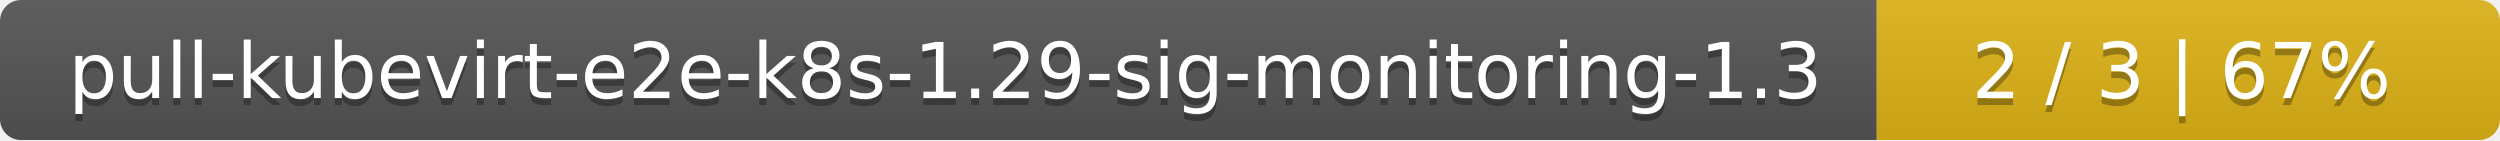
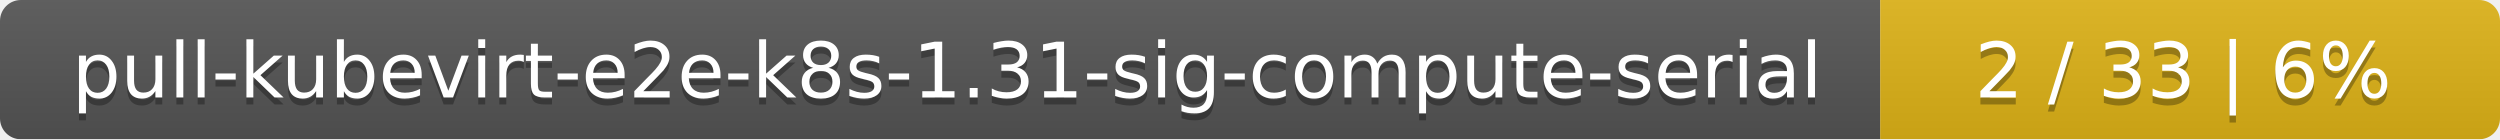
- <svg xmlns="http://www.w3.org/2000/svg" width="357" height="20">
+ <svg xmlns="http://www.w3.org/2000/svg" width="359" height="20">
  <linearGradient id="smooth" x2="0" y2="100%">
    <stop offset="0" stop-color="#bbb" stop-opacity=".1" />
    <stop offset="1" stop-opacity=".1" />
  </linearGradient>
  <mask id="round">
-     <rect width="357" height="20" rx="3" fill="#fff" />
+     <rect width="359" height="20" rx="3" fill="#fff" />
  </mask>
  <g mask="url(#round)">
-     <rect width="268" height="20" fill="#555" />
-     <rect x="268" width="89" height="20" fill="#dfb317" />
-     <rect width="357" height="20" fill="url(#smooth)" />
+     <rect width="270" height="20" fill="#555" />
+     <rect x="270" width="89" height="20" fill="#dfb317" />
+     <rect width="359" height="20" fill="url(#smooth)" />
  </g>
  <g fill="#fff" text-anchor="middle" font-family="DejaVu Sans,Verdana,Geneva,sans-serif" font-size="11">
-     <text x="135" y="15" fill="#010101" fill-opacity=".3">pull-kubevirt-e2e-k8s-1.29-sig-monitoring-1.3</text>
-     <text x="135" y="14">pull-kubevirt-e2e-k8s-1.29-sig-monitoring-1.3</text>
-     <text x="311.5" y="15" fill="#010101" fill-opacity=".3">2 / 3    |    67%</text>
-     <text x="311.5" y="14">2 / 3    |    67%</text>
+     <text x="136" y="15" fill="#010101" fill-opacity=".3">pull-kubevirt-e2e-k8s-1.31-sig-compute-serial</text>
+     <text x="136" y="14">pull-kubevirt-e2e-k8s-1.31-sig-compute-serial</text>
+     <text x="313.5" y="15" fill="#010101" fill-opacity=".3">2 / 33    |    6%</text>
+     <text x="313.5" y="14">2 / 33    |    6%</text>
  </g>
</svg>
